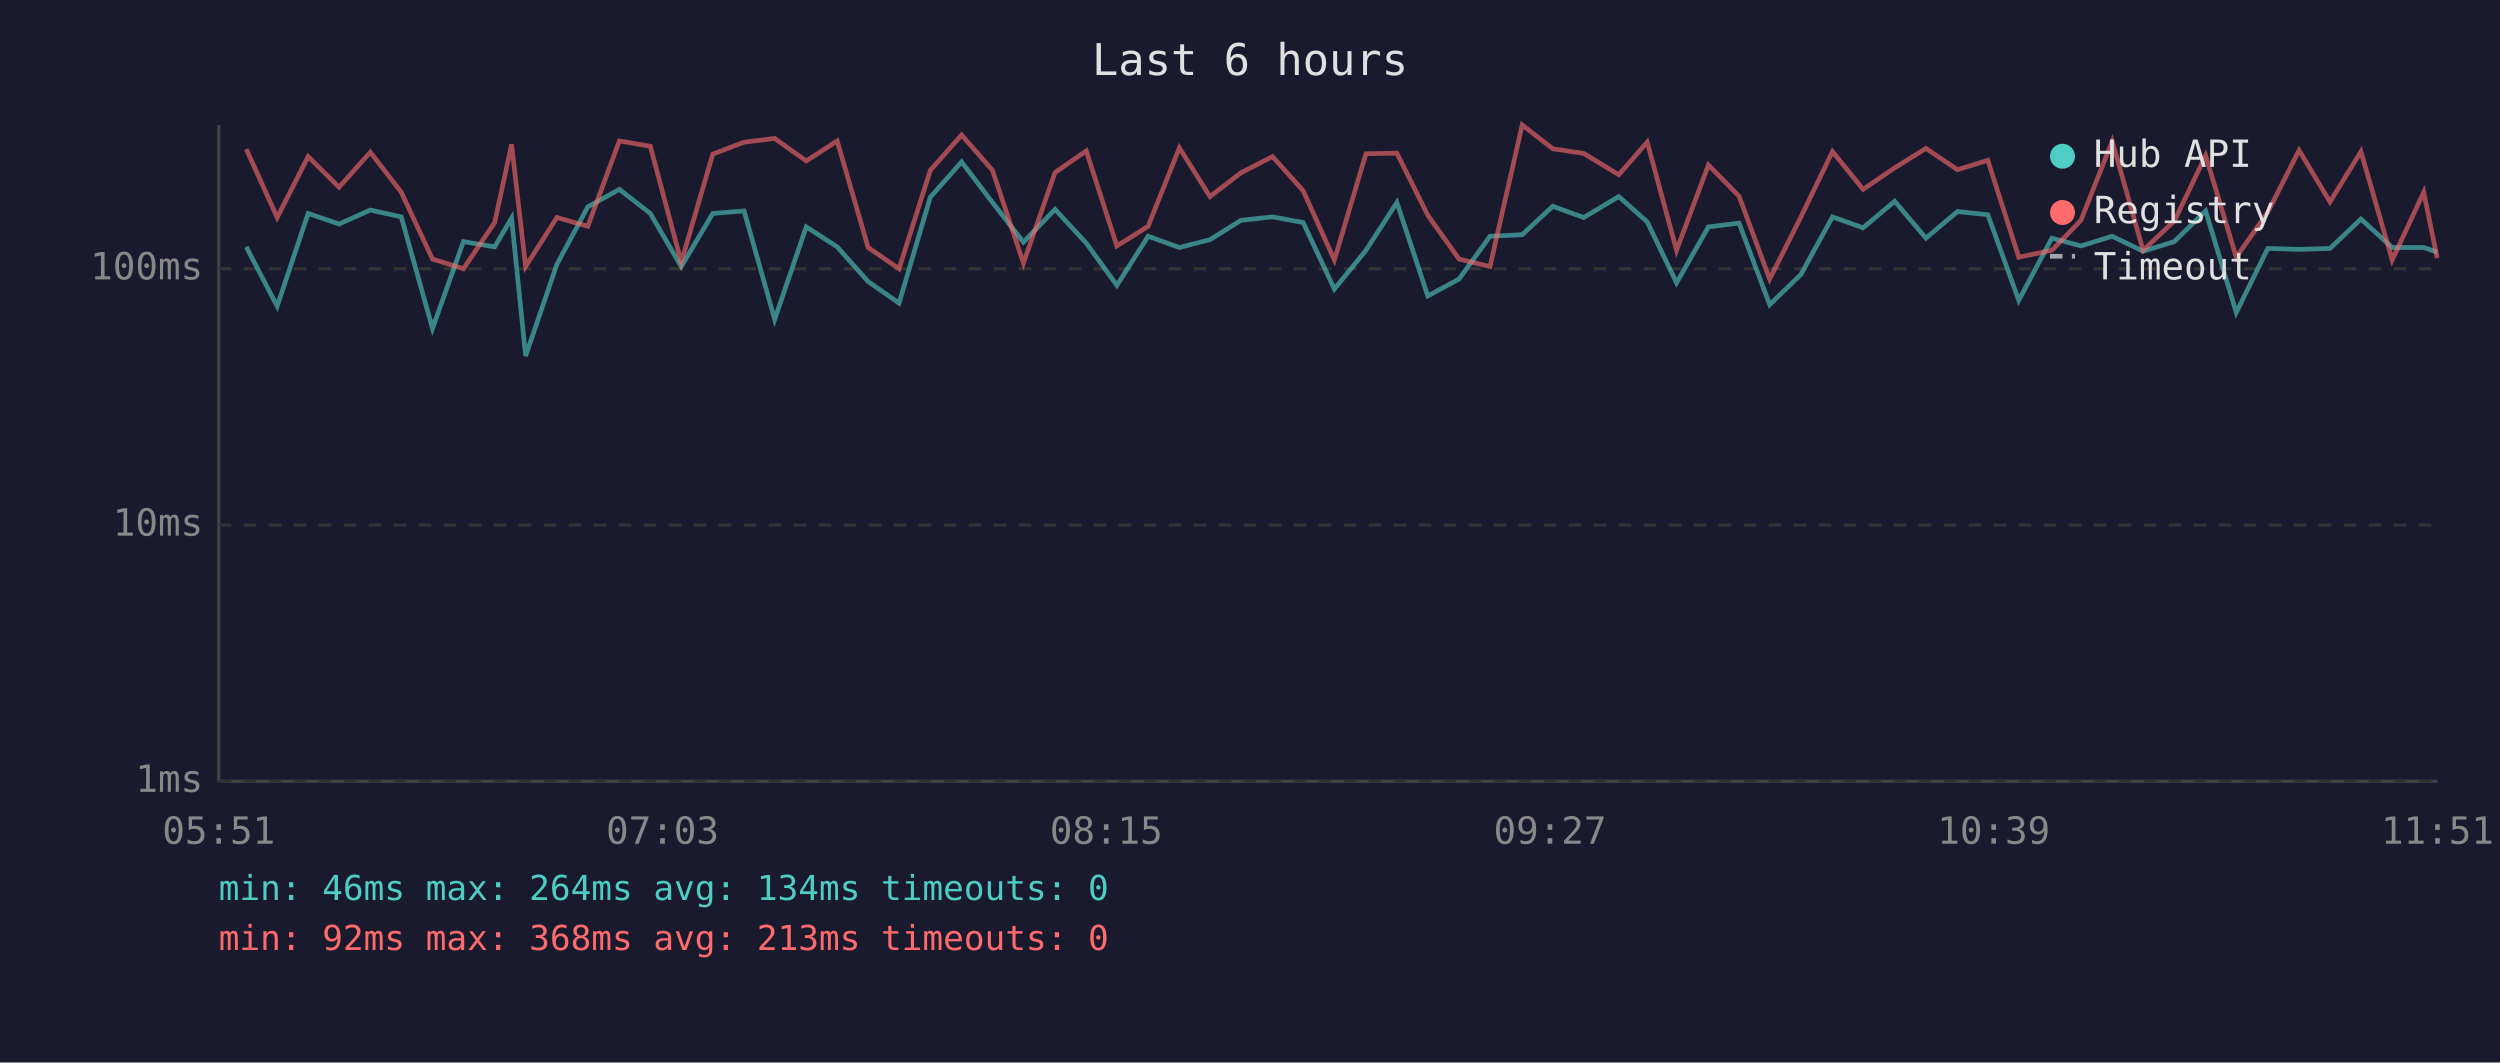
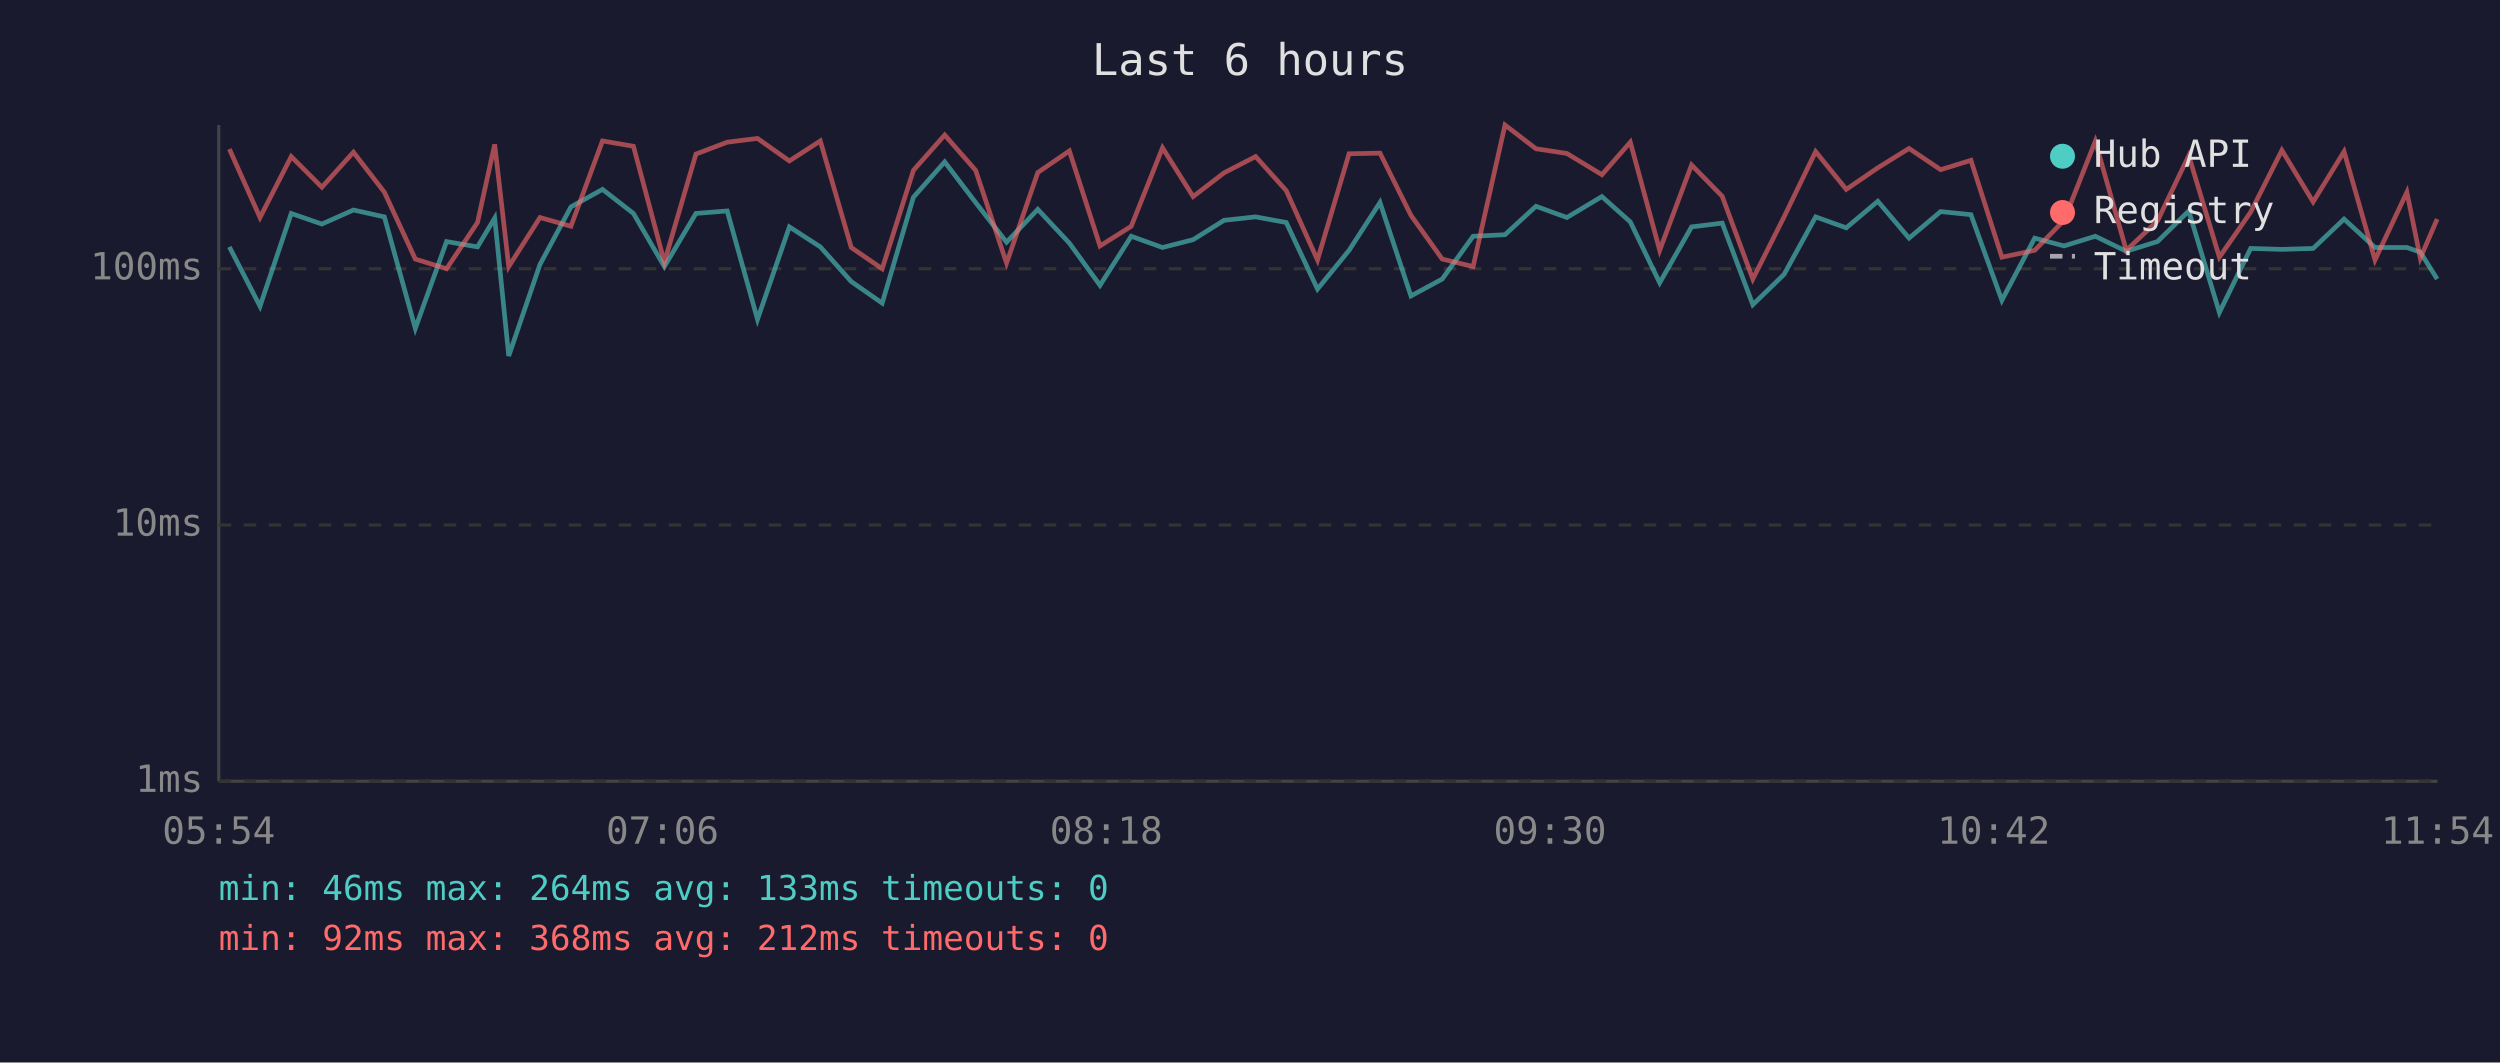
<svg xmlns="http://www.w3.org/2000/svg" viewBox="0 0 800 340" font-family="monospace" font-size="12">
  <rect width="800" height="340" fill="#1a1a2e" />
  <text x="400" y="24" fill="#e0e0e0" font-size="14" text-anchor="middle">Last 6 hours</text>
  <line x1="70" y1="40" x2="70" y2="250" stroke="#444" stroke-width="1" />
  <line x1="70" y1="250" x2="780" y2="250" stroke="#444" stroke-width="1" />
  <line x1="70" y1="250" x2="780" y2="250" stroke="#333" stroke-width="1" stroke-dasharray="4" />
  <text x="65" y="250" fill="#888" text-anchor="end" dominant-baseline="middle">1ms</text>
  <line x1="70" y1="168" x2="780" y2="168" stroke="#333" stroke-width="1" stroke-dasharray="4" />
  <text x="65" y="168" fill="#888" text-anchor="end" dominant-baseline="middle">10ms</text>
  <line x1="70" y1="86" x2="780" y2="86" stroke="#333" stroke-width="1" stroke-dasharray="4" />
  <text x="65" y="86" fill="#888" text-anchor="end" dominant-baseline="middle">100ms</text>
-   <text x="70" y="270" fill="#888" text-anchor="middle">05:51</text>
-   <text x="212" y="270" fill="#888" text-anchor="middle">07:03</text>
-   <text x="354" y="270" fill="#888" text-anchor="middle">08:15</text>
-   <text x="496" y="270" fill="#888" text-anchor="middle">09:27</text>
-   <text x="638" y="270" fill="#888" text-anchor="middle">10:39</text>
-   <text x="780" y="270" fill="#888" text-anchor="middle">11:51</text>
-   <polyline points="78.8,79.0 88.7,98.0 98.6,68.3 108.5,71.7 118.5,67.2 128.4,69.4 138.4,105.1 148.3,77.3 158.3,79.0 163.7,69.8 168.2,113.9 178.2,84.6 188.1,66.2 198.2,60.6 208.1,68.3 218.0,85.3 228.1,68.3 238.1,67.5 247.9,102.2 258.0,72.6 267.9,79.0 277.8,90.1 287.7,97.0 297.7,63.1 307.7,51.8 317.6,64.8 327.5,77.5 337.6,67.0 347.6,77.8 357.4,91.3 367.4,75.6 377.4,79.2 387.2,76.7 397.1,70.5 407.2,69.4 417.0,71.2 427.0,92.5 437.1,80.1 447.0,64.8 456.9,94.7 466.9,89.3 476.8,75.6 487.1,75.1 496.9,66.0 506.8,69.6 518.0,62.9 527.1,71.0 536.5,90.5 546.7,72.6 556.5,71.4 566.3,97.5 576.3,87.8 586.4,69.4 596.2,72.9 606.3,64.4 616.3,76.2 626.4,67.7 636.1,68.7 646.0,96.1 656.6,76.2 665.9,78.7 675.9,75.6 685.8,80.4 695.8,77.3 705.8,67.5 715.6,100.0 725.7,79.5 735.7,79.8 745.6,79.5 755.5,70.1 765.5,79.2 775.6,79.2 779.9,80.7" fill="none" stroke="#4ecdc4" stroke-width="1.5" opacity="0.6" />
-   <polyline points="78.8,47.7 88.7,69.6 98.6,50.1 108.5,59.9 118.5,48.7 128.4,61.5 138.4,82.9 148.3,86.0 158.3,71.2 163.7,46.2 168.2,85.3 178.2,69.6 188.1,72.4 198.2,45.1 208.1,46.8 218.0,83.9 228.1,49.3 238.1,45.5 247.9,44.3 258.0,51.5 267.9,45.1 277.8,79.2 287.7,86.0 297.7,54.5 307.7,43.2 317.6,54.5 327.5,84.2 337.6,55.2 347.6,48.3 357.4,78.7 367.4,72.4 377.4,47.3 387.2,62.9 397.1,55.3 407.2,50.1 417.0,61.0 427.0,83.2 437.1,49.2 447.0,49.0 456.9,68.9 466.9,82.9 476.8,85.3 487.1,40.0 496.9,47.6 506.8,49.1 518.0,55.9 527.1,45.5 536.5,80.1 546.7,52.8 556.5,62.8 566.3,89.3 576.3,69.4 586.4,48.5 596.2,60.6 606.3,53.7 616.3,47.5 626.4,54.3 636.1,51.3 646.0,82.3 656.6,80.1 665.9,70.5 675.9,45.2 685.8,80.1 695.8,70.7 705.8,49.8 715.6,82.3 725.7,67.9 735.7,48.1 745.6,64.6 755.5,48.5 765.5,83.2 775.6,61.5 779.9,82.6" fill="none" stroke="#ff6b6b" stroke-width="1.5" opacity="0.6" />
+   <text x="70" y="270" fill="#888" text-anchor="middle">05:54</text>
+   <text x="212" y="270" fill="#888" text-anchor="middle">07:06</text>
+   <text x="354" y="270" fill="#888" text-anchor="middle">08:18</text>
+   <text x="496" y="270" fill="#888" text-anchor="middle">09:30</text>
+   <text x="638" y="270" fill="#888" text-anchor="middle">10:42</text>
+   <text x="780" y="270" fill="#888" text-anchor="middle">11:54</text>
+   <polyline points="73.4,79.0 83.2,98.0 93.2,68.3 103.0,71.7 113.1,67.2 123.0,69.4 132.9,105.1 142.9,77.3 152.8,79.0 158.3,69.8 162.8,113.9 172.8,84.6 182.7,66.2 192.8,60.6 202.7,68.3 212.6,85.3 222.7,68.3 232.7,67.5 242.4,102.2 252.6,72.6 262.5,79.0 272.4,90.1 282.3,97.0 292.3,63.1 302.3,51.8 312.2,64.8 322.1,77.5 332.1,67.0 342.2,77.8 352.0,91.3 362.0,75.6 372.0,79.2 381.8,76.7 391.7,70.5 401.8,69.4 411.6,71.2 421.6,92.5 431.7,80.1 441.6,64.8 451.5,94.7 461.5,89.3 471.4,75.6 481.6,75.1 491.5,66.0 501.4,69.6 512.6,62.9 521.7,71.0 531.1,90.5 541.3,72.6 551.1,71.4 560.9,97.5 570.9,87.8 581.0,69.4 590.8,72.9 600.9,64.4 610.9,76.2 621.0,67.7 630.7,68.7 640.6,96.1 651.1,76.2 660.5,78.7 670.5,75.6 680.4,80.4 690.4,77.3 700.4,67.5 710.2,100.0 720.2,79.5 730.2,79.8 740.2,79.5 750.1,70.1 760.0,79.2 770.2,79.2 774.5,80.7 779.9,89.3" fill="none" stroke="#4ecdc4" stroke-width="1.5" opacity="0.6" />
+   <polyline points="73.4,47.7 83.2,69.6 93.2,50.1 103.0,59.9 113.1,48.7 123.0,61.5 132.9,82.9 142.9,86.0 152.8,71.2 158.3,46.2 162.8,85.3 172.8,69.6 182.7,72.4 192.8,45.1 202.7,46.8 212.6,83.9 222.7,49.3 232.7,45.5 242.4,44.3 252.6,51.5 262.5,45.1 272.4,79.2 282.3,86.0 292.3,54.5 302.3,43.2 312.2,54.5 322.1,84.2 332.1,55.2 342.2,48.3 352.0,78.7 362.0,72.4 372.0,47.3 381.8,62.9 391.7,55.3 401.8,50.1 411.6,61.0 421.6,83.2 431.7,49.2 441.6,49.0 451.5,68.9 461.5,82.9 471.4,85.3 481.6,40.0 491.5,47.6 501.4,49.1 512.6,55.9 521.7,45.5 531.1,80.1 541.3,52.8 551.1,62.8 560.9,89.3 570.9,69.4 581.0,48.5 590.8,60.6 600.9,53.7 610.9,47.5 621.0,54.3 630.7,51.3 640.6,82.3 651.1,80.1 660.5,70.5 670.5,45.2 680.4,80.1 690.4,70.7 700.4,49.8 710.2,82.3 720.2,67.9 730.2,48.1 740.2,64.6 750.1,48.5 760.0,83.2 770.2,61.5 774.5,82.6 779.9,70.1" fill="none" stroke="#ff6b6b" stroke-width="1.5" opacity="0.6" />
  <circle cx="660" cy="50" r="4" fill="#4ecdc4" />
  <text x="670" y="50" fill="#e0e0e0" dominant-baseline="middle">Hub API</text>
  <circle cx="660" cy="68" r="4" fill="#ff6b6b" />
  <text x="670" y="68" fill="#e0e0e0" dominant-baseline="middle">Registry</text>
  <line x1="656" y1="82" x2="664" y2="82" stroke="#e0e0e0" stroke-width="1.5" stroke-dasharray="4,3" opacity="0.7" />
  <text x="670" y="86" fill="#e0e0e0" dominant-baseline="middle">Timeout</text>
-   <text x="70" y="288" fill="#4ecdc4" font-size="11">min: 46ms  max: 264ms  avg: 134ms  timeouts: 0</text>
-   <text x="70" y="304" fill="#ff6b6b" font-size="11">min: 92ms  max: 368ms  avg: 213ms  timeouts: 0</text>
+   <text x="70" y="288" fill="#4ecdc4" font-size="11">min: 46ms  max: 264ms  avg: 133ms  timeouts: 0</text>
+   <text x="70" y="304" fill="#ff6b6b" font-size="11">min: 92ms  max: 368ms  avg: 212ms  timeouts: 0</text>
</svg>
